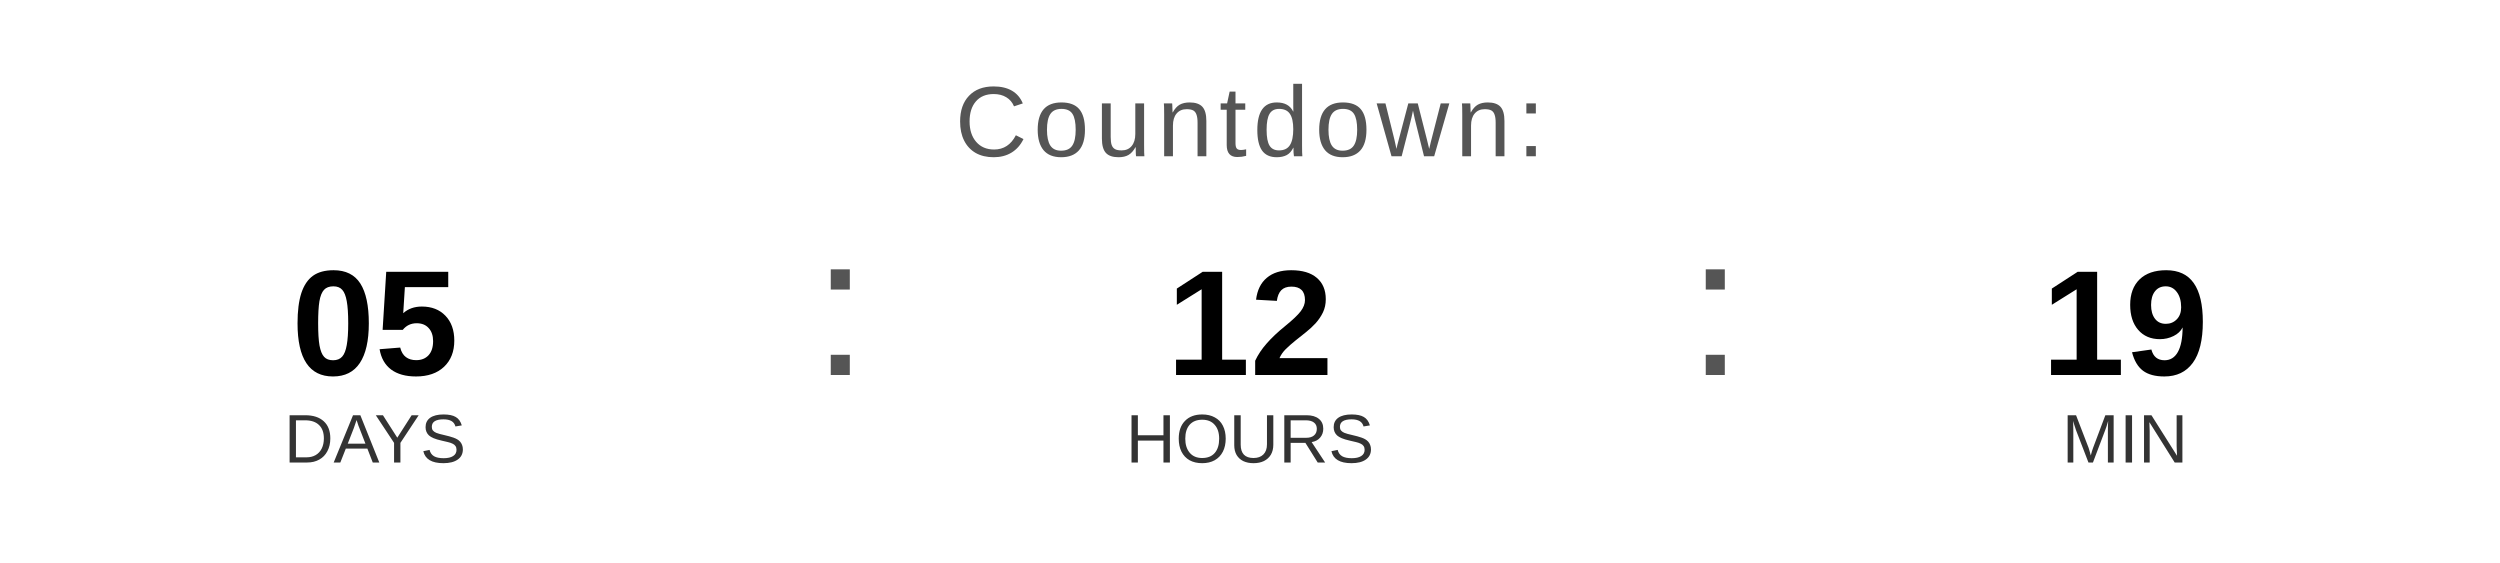
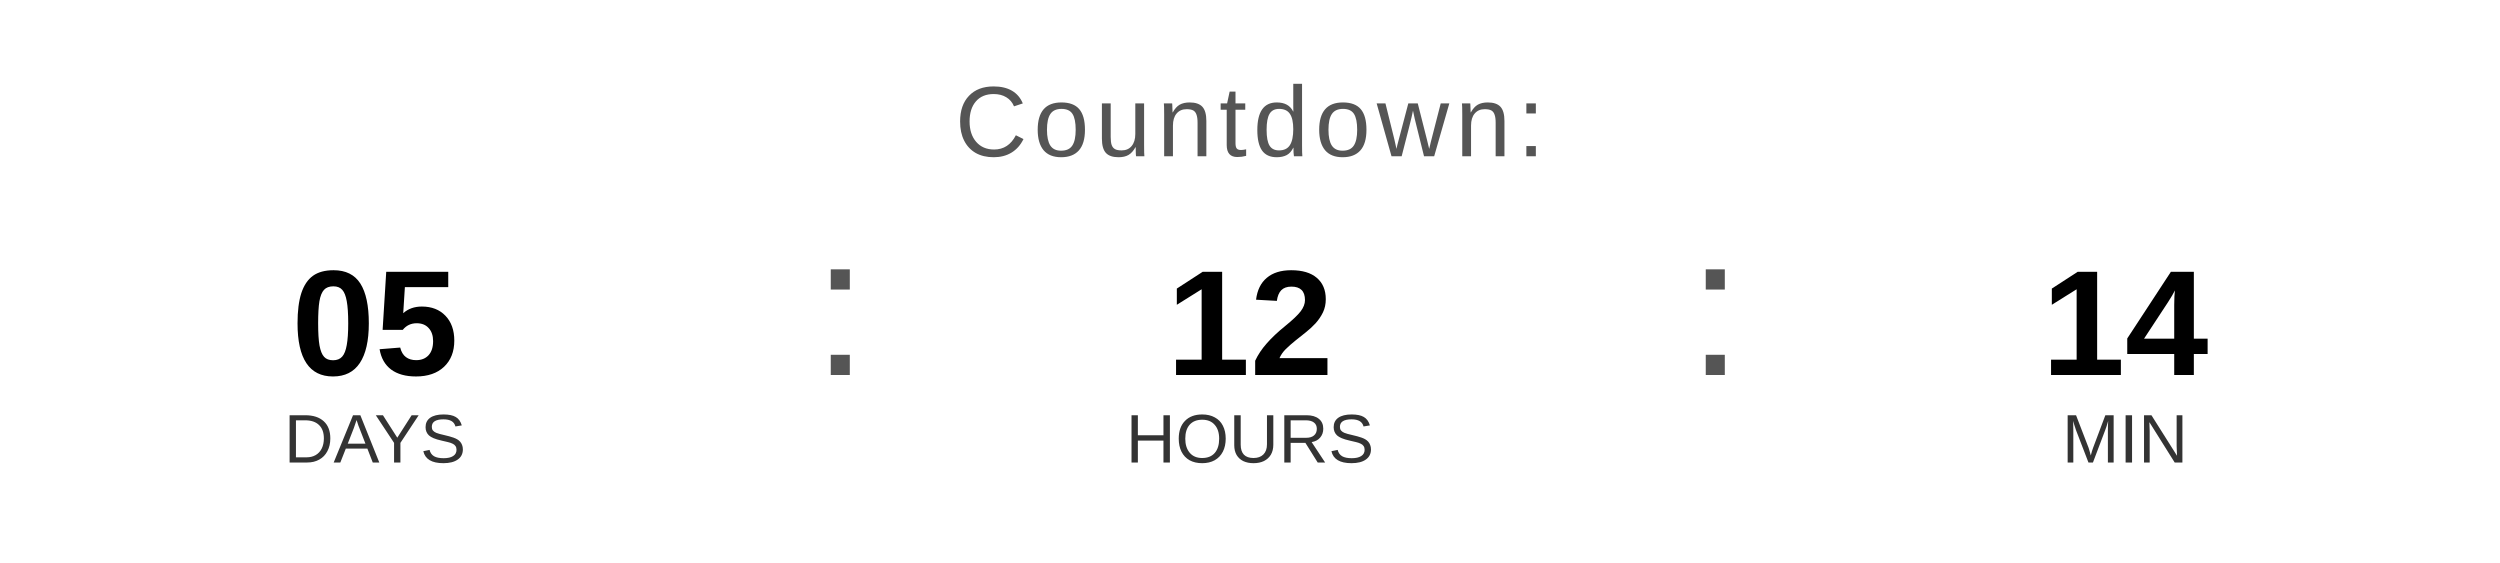
<svg xmlns="http://www.w3.org/2000/svg" width="400" height="90" viewBox="0 0 400 90">
  <text x="200" y="25" font-family="Arial, Helvetica, sans-serif" font-size="16" fill="#555555" text-anchor="middle" letter-spacing="1">
    Countdown:
  </text>
  <text x="60" y="60" font-family="Arial, Helvetica, sans-serif" font-size="24" font-weight="bold" fill="#000000" text-anchor="middle">05</text>
  <text x="60" y="74" font-family="Arial, Helvetica, sans-serif" font-size="11" fill="#333333" text-anchor="middle">DAYS</text>
  <text x="130" y="60" font-family="Arial, sans-serif" font-size="32" fill="#555555">:</text>
  <text x="200" y="60" font-family="Arial, Helvetica, sans-serif" font-size="24" font-weight="bold" fill="#000000" text-anchor="middle">12</text>
  <text x="200" y="74" font-family="Arial, Helvetica, sans-serif" font-size="11" fill="#333333" text-anchor="middle">HOURS</text>
  <text x="270" y="60" font-family="Arial, sans-serif" font-size="32" fill="#555555">:</text>
-   <text x="340" y="60" font-family="Arial, Helvetica, sans-serif" font-size="24" font-weight="bold" fill="#000000" text-anchor="middle">19</text>
+   <text x="340" y="60" font-family="Arial, Helvetica, sans-serif" font-size="24" font-weight="bold" fill="#000000" text-anchor="middle">14</text>
  <text x="340" y="74" font-family="Arial, Helvetica, sans-serif" font-size="11" fill="#333333" text-anchor="middle">MIN</text>
</svg>
